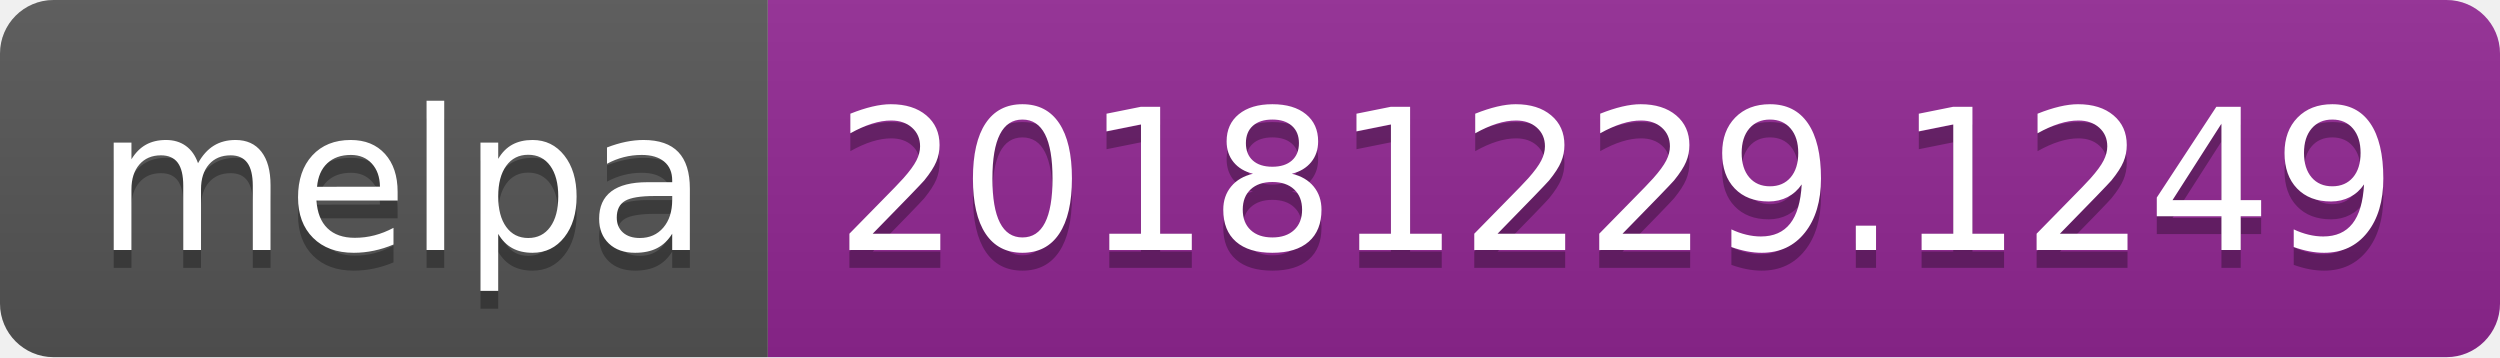
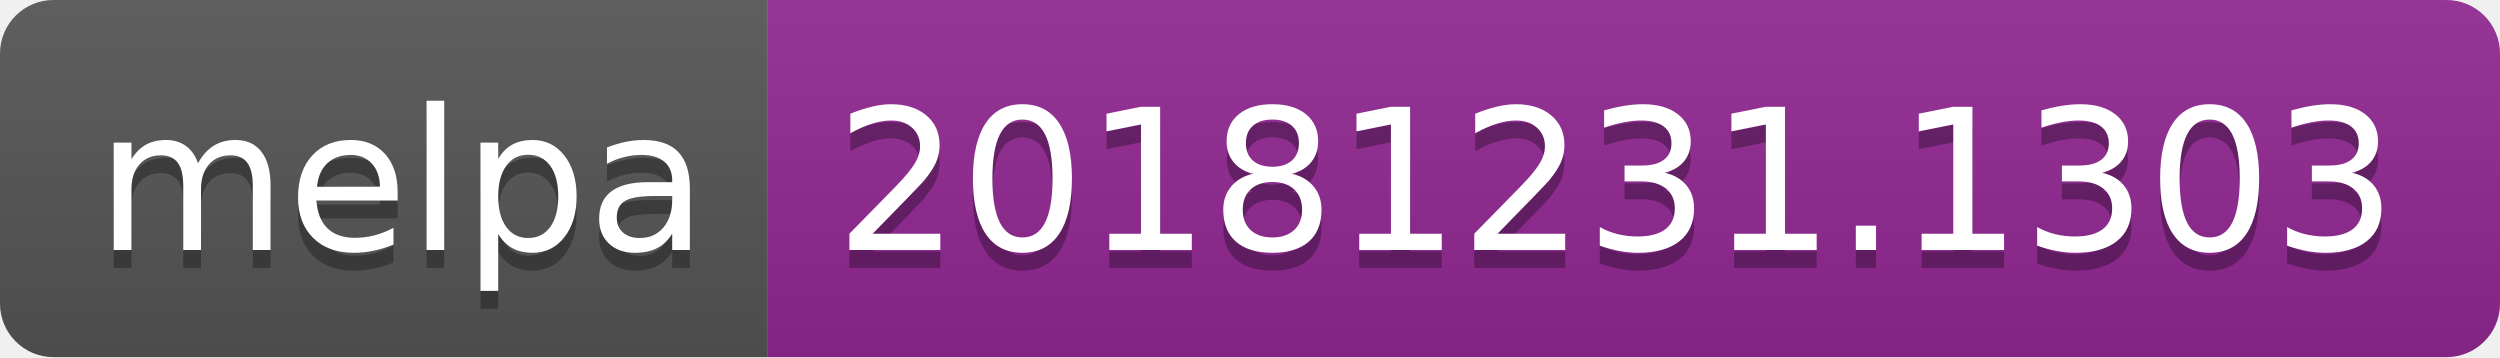
<svg xmlns="http://www.w3.org/2000/svg" width="140" height="20">
  <linearGradient id="b" x2="0" y2="100%">
    <stop offset="0" stop-color="#bbb" stop-opacity=".1" />
    <stop offset="1" stop-opacity=".1" />
  </linearGradient>
  <clipPath id="a">
    <rect width="140" height="20" rx="3" fill="#fff" />
  </clipPath>
  <g clip-path="url(#a)">
    <path fill="#555" d="M0 0h43v20H0z" />
    <path fill="#922793" d="M43 0h97v20H43z" />
    <path fill="url(#b)" d="M0 0h140v20H0z" />
  </g>
  <g fill="#fff" text-anchor="middle" font-family="DejaVu Sans,Verdana,Geneva,sans-serif" font-size="110">
    <text x="225" y="150" fill="#010101" fill-opacity=".3" transform="scale(.1)" textLength="330">melpa</text>
    <text x="225" y="140" transform="scale(.1)" textLength="330">melpa</text>
-     <text x="905" y="150" fill="#010101" fill-opacity=".3" transform="scale(.1)" textLength="870">20181229.1249</text>
-     <text x="905" y="140" transform="scale(.1)" textLength="870">20181229.1249</text>
+     <text x="905" y="150" fill="#010101" fill-opacity=".3" transform="scale(.1)" textLength="870">20181231.1303</text>
+     <text x="905" y="140" transform="scale(.1)" textLength="870">20181231.1303</text>
  </g>
</svg>
